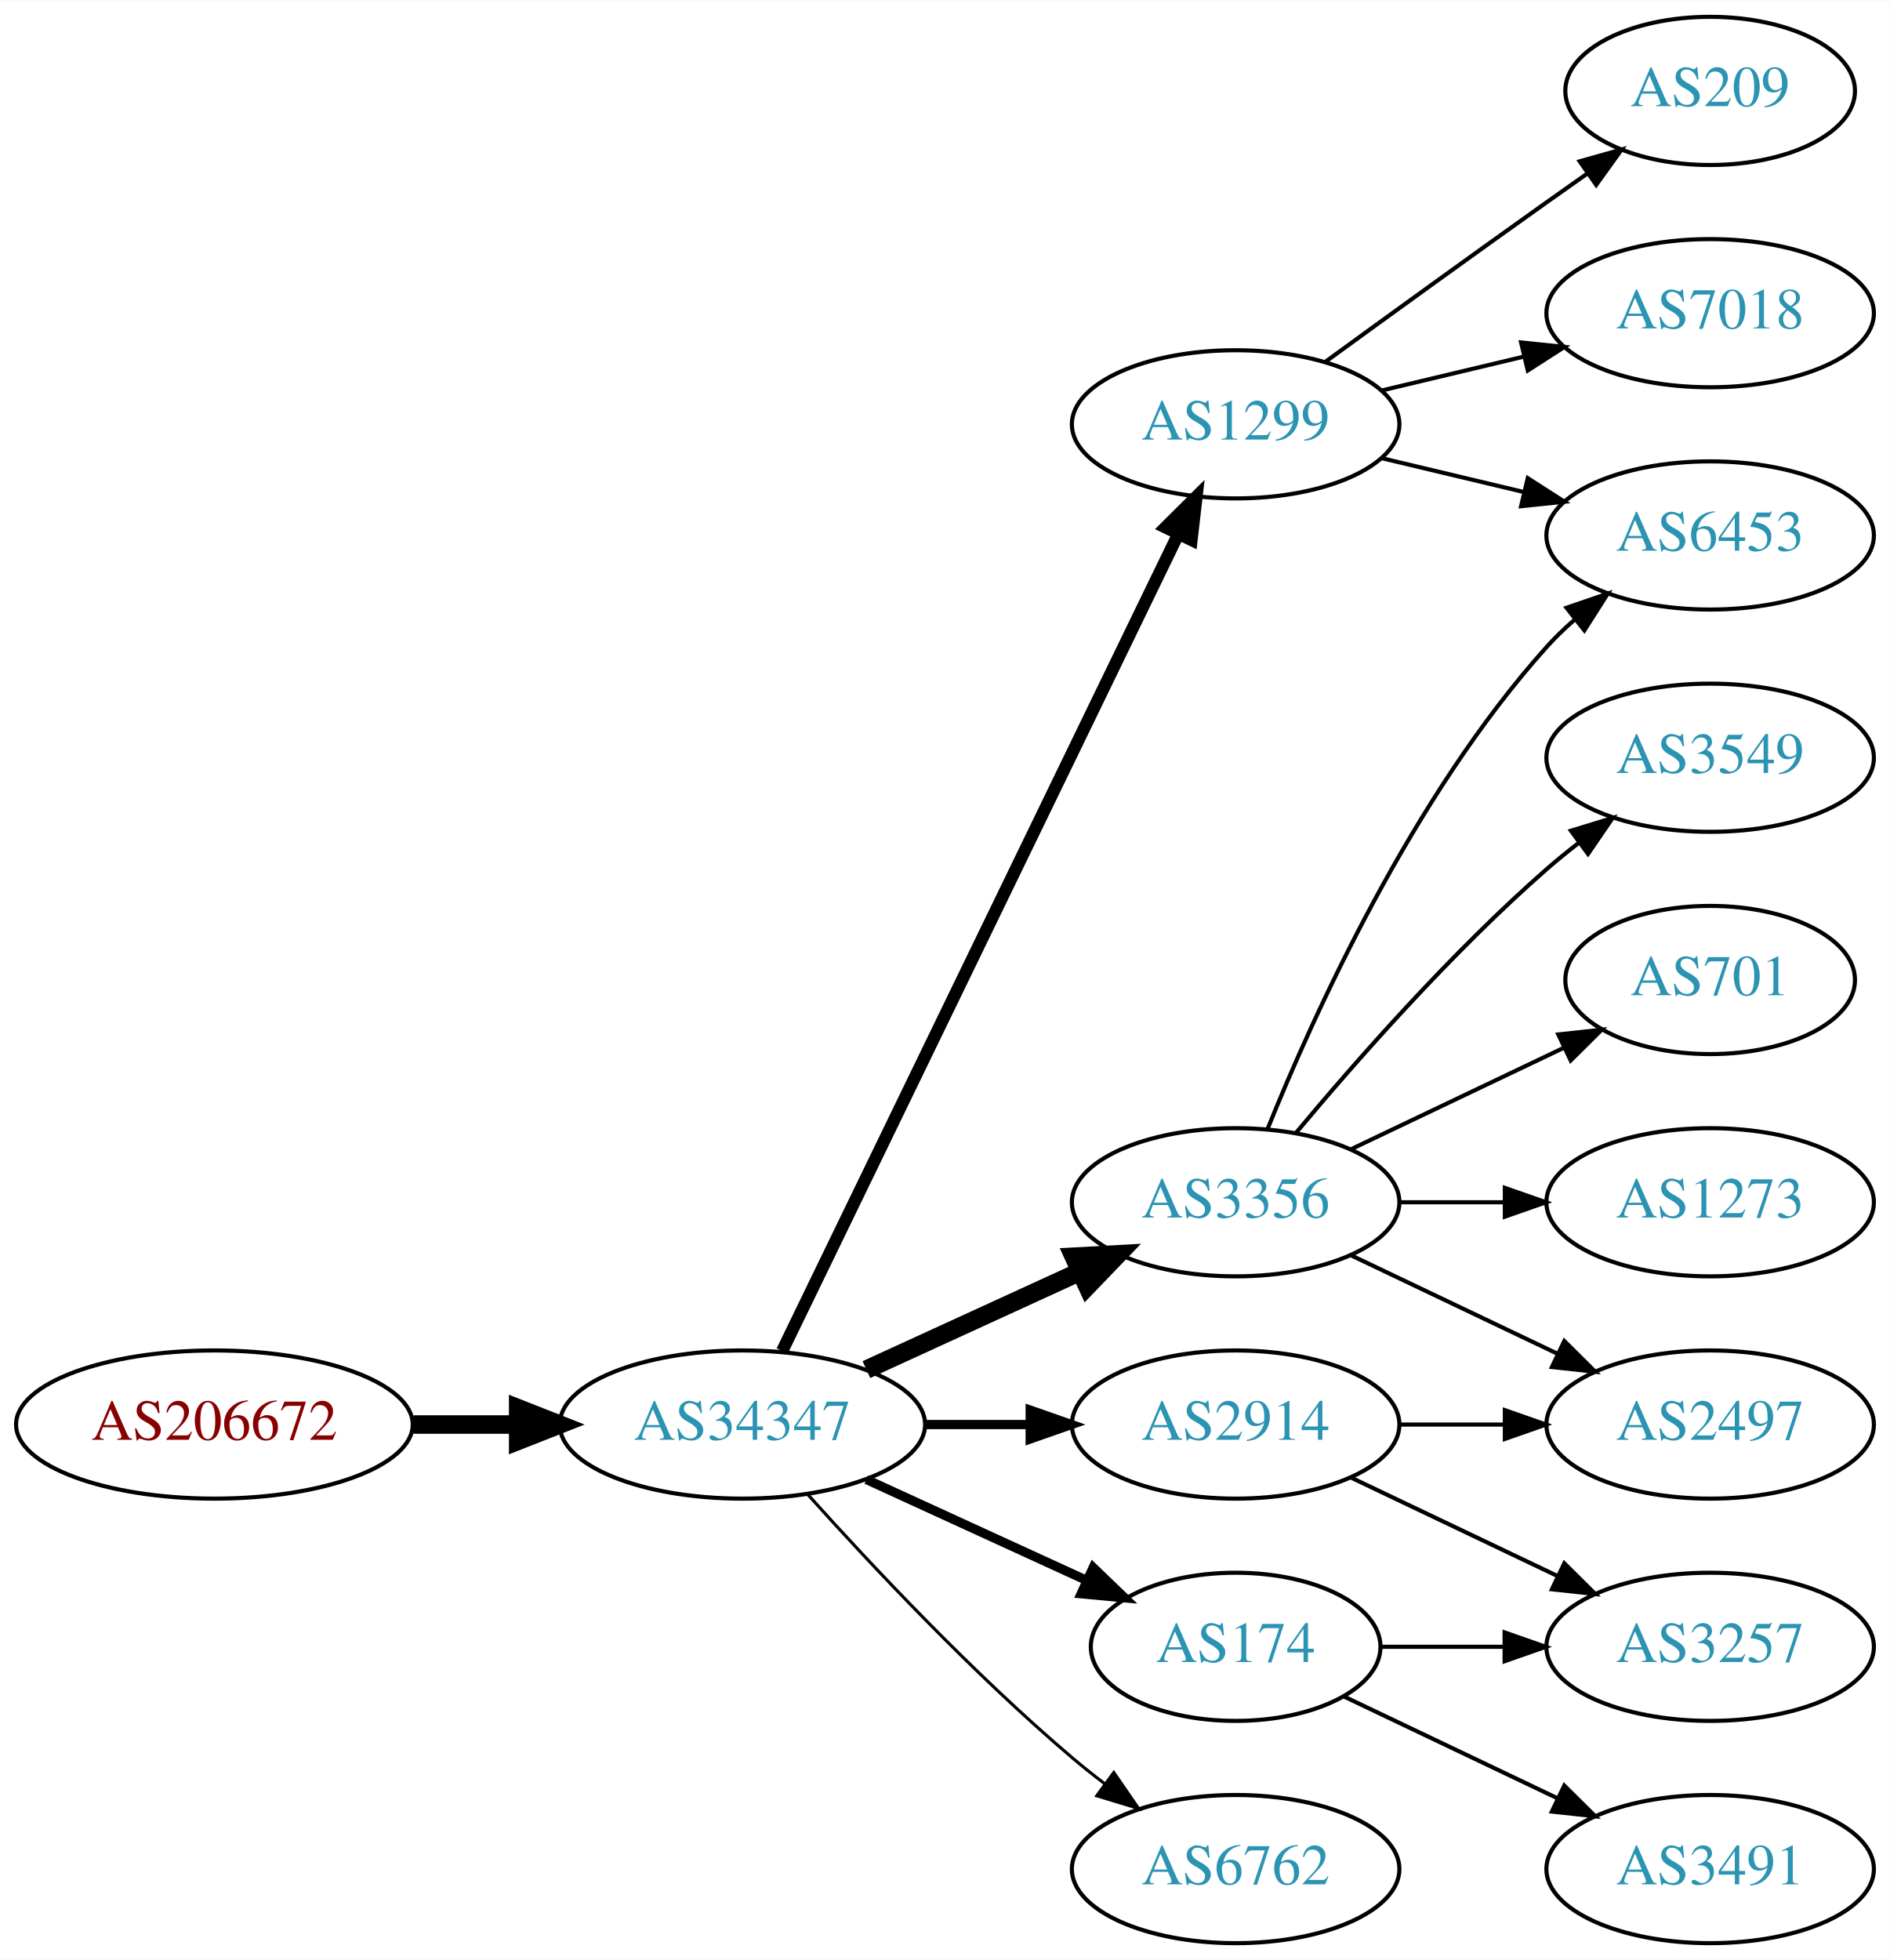
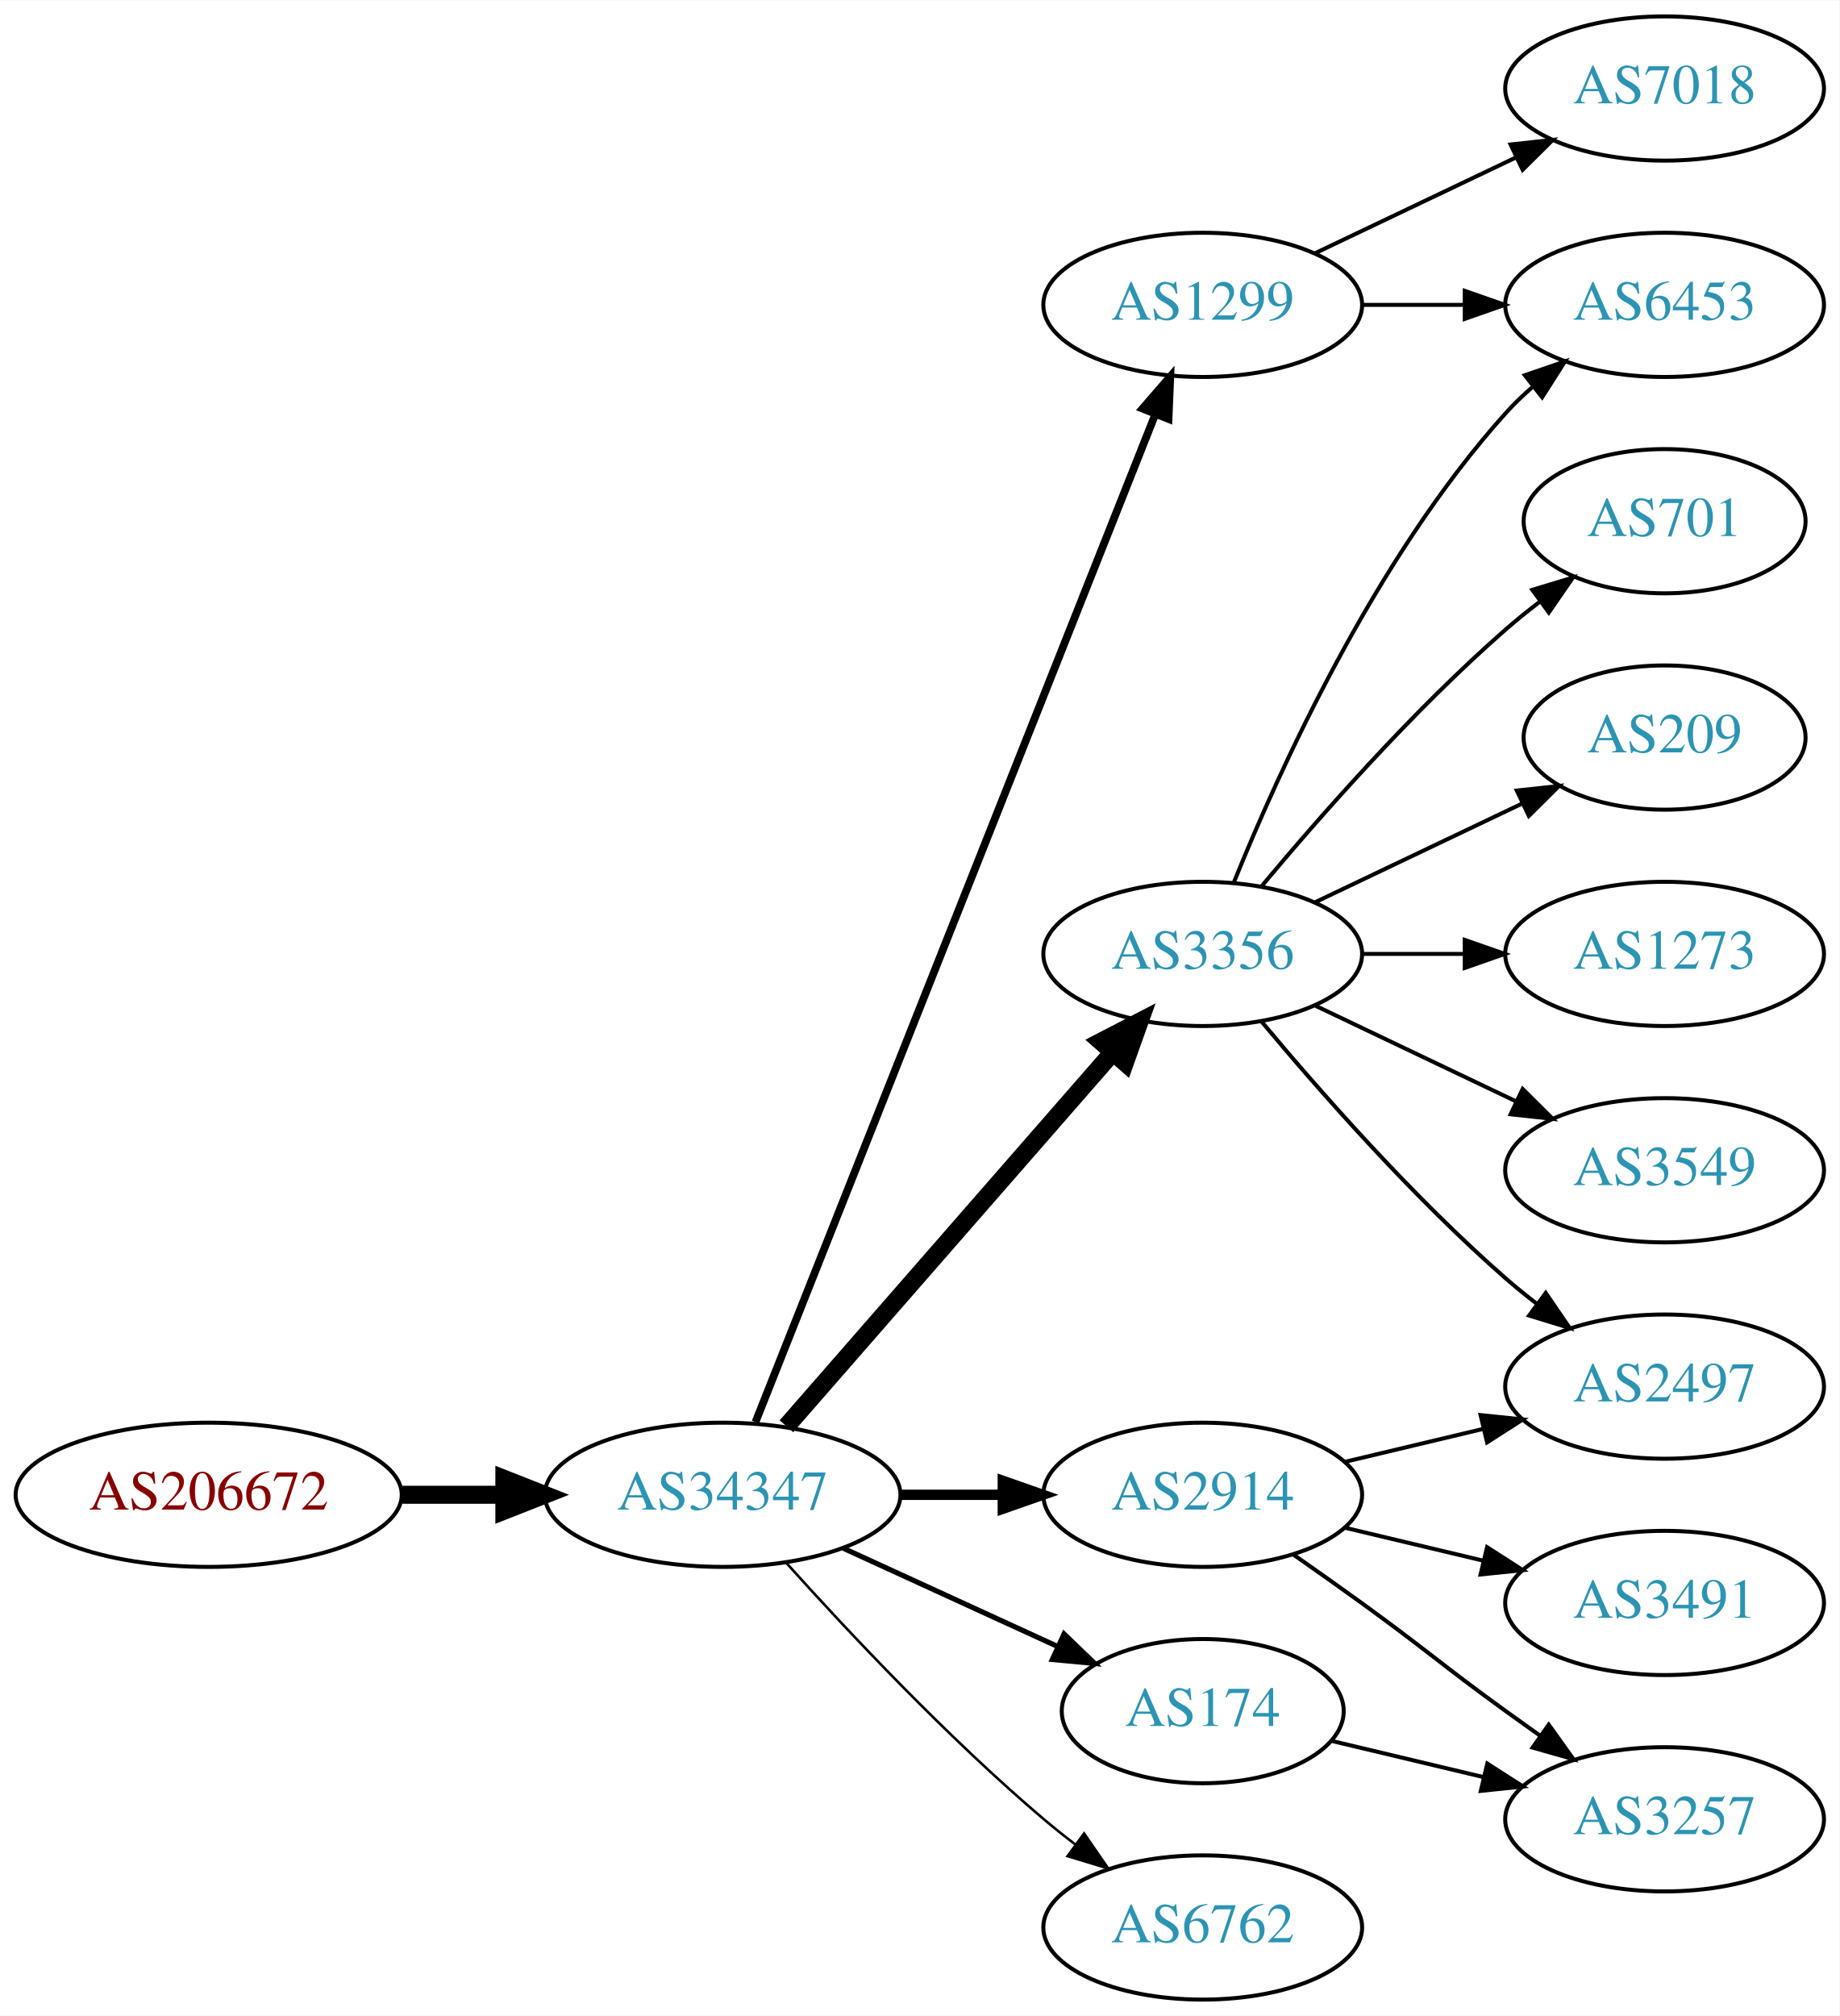
- <svg xmlns="http://www.w3.org/2000/svg" xmlns:xlink="http://www.w3.org/1999/xlink" width="459pt" height="476pt" viewBox="0.00 0.00 459.17 476.00">
-   <g id="graph0" class="graph" transform="scale(1 1) rotate(0) translate(4 472)">
-     <polygon fill="white" stroke="none" points="-4,4 -4,-472 455.17,-472 455.17,4 -4,4" />
+ <svg xmlns="http://www.w3.org/2000/svg" xmlns:xlink="http://www.w3.org/1999/xlink" width="459pt" height="503pt" viewBox="0.00 0.00 459.17 503.00">
+   <g id="graph0" class="graph" transform="scale(1 1) rotate(0) translate(4 499)">
+     <polygon fill="white" stroke="none" points="-4,4 -4,-499 455.17,-499 455.17,4 -4,4" />
    <g id="node1" class="node">
      <g id="a_node1">
        <a xlink:href="/asn/206672" xlink:title="AS206672 ~ Logispin Austria GmbH [AT]">
          <ellipse fill="#ffffff" stroke="black" cx="48.096" cy="-126" rx="48.192" ry="18" />
          <text text-anchor="middle" x="48.096" y="-122.3" font-family="Times,serif" font-size="14.00" fill="#880000">AS206672</text>
        </a>
      </g>
    </g>
    <g id="node2" class="node">
      <g id="a_node2">
        <a xlink:href="/asn/34347" xlink:title="AS34347 ~ HALLAG Kommunal GmbH [AT]">
          <ellipse fill="#ffffff" stroke="black" cx="176.388" cy="-126" rx="44.393" ry="18" />
          <text text-anchor="middle" x="176.388" y="-122.3" font-family="Times,serif" font-size="14.00" fill="#2c94b3">AS34347</text>
        </a>
      </g>
    </g>
    <g id="edge1" class="edge">
      <path fill="none" stroke="black" stroke-width="4.5" d="M96.481,-126C104.742,-126 113.386,-126 121.799,-126" />
      <polygon fill="black" stroke="black" stroke-width="4.5" points="121.904,-129.938 131.904,-126 121.904,-122.063 121.904,-129.938" />
    </g>
    <g id="node3" class="node">
      <g id="a_node3">
        <a xlink:href="/asn/3356" xlink:title="AS3356 ~ Level 3 Parent, LLC [US]">
-           <ellipse fill="#ffffff" stroke="black" cx="296.23" cy="-180" rx="39.794" ry="18" />
-           <text text-anchor="middle" x="296.23" y="-176.3" font-family="Times,serif" font-size="14.00" fill="#2c94b3">AS3356</text>
+           <ellipse fill="#ffffff" stroke="black" cx="296.23" cy="-261" rx="39.794" ry="18" />
+           <text text-anchor="middle" x="296.23" y="-257.3" font-family="Times,serif" font-size="14.00" fill="#2c94b3">AS3356</text>
        </a>
      </g>
    </g>
    <g id="edge2" class="edge">
-       <path fill="none" stroke="black" stroke-width="4.5" d="M206.517,-139.348C222.128,-146.502 241.526,-155.391 258.198,-163.03" />
-       <polygon fill="black" stroke="black" stroke-width="4.5" points="256.919,-166.775 267.65,-167.362 260.199,-159.616 256.919,-166.775" />
+       <path fill="none" stroke="black" stroke-width="4.5" d="M192.312,-143.098C212.855,-166.631 249.974,-209.155 273.571,-236.187" />
+       <polygon fill="black" stroke="black" stroke-width="4.5" points="270.884,-239.097 280.426,-244.041 276.817,-233.918 270.884,-239.097" />
    </g>
    <g id="node4" class="node">
      <g id="a_node4">
-         <a xlink:href="/asn/1299" xlink:title="AS1299 ~ Telia Carrier [EU]">
-           <ellipse fill="#ffffff" stroke="black" cx="296.23" cy="-369" rx="39.794" ry="18" />
-           <text text-anchor="middle" x="296.23" y="-365.3" font-family="Times,serif" font-size="14.00" fill="#2c94b3">AS1299</text>
-         </a>
-       </g>
-     </g>
-     <g id="edge3" class="edge">
-       <path fill="none" stroke="black" stroke-width="3" d="M186.053,-143.868C206.533,-186.101 258.021,-292.272 282.247,-342.227" />
-       <polygon fill="black" stroke="black" stroke-width="3" points="279.198,-343.963 286.711,-351.433 285.497,-340.908 279.198,-343.963" />
-     </g>
-     <g id="node5" class="node">
-       <g id="a_node5">
        <a xlink:href="/asn/174" xlink:title="AS174 ~ Cogent Communications [US]">
          <ellipse fill="#ffffff" stroke="black" cx="296.23" cy="-72" rx="35.194" ry="18" />
          <text text-anchor="middle" x="296.23" y="-68.3" font-family="Times,serif" font-size="14.00" fill="#2c94b3">AS174</text>
        </a>
      </g>
    </g>
+     <g id="edge3" class="edge">
+       <path fill="none" stroke="black" stroke-width="1.286" d="M206.517,-112.652C222.734,-105.22 243.038,-95.917 260.127,-88.086" />
+       <polygon fill="black" stroke="black" stroke-width="1.286" points="261.611,-91.256 269.244,-83.908 258.695,-84.892 261.611,-91.256" />
+     </g>
+     <g id="node5" class="node">
+       <g id="a_node5">
+         <a xlink:href="/asn/1299" xlink:title="AS1299 ~ Telia Carrier [EU]">
+           <ellipse fill="#ffffff" stroke="black" cx="296.23" cy="-423" rx="39.794" ry="18" />
+           <text text-anchor="middle" x="296.23" y="-419.3" font-family="Times,serif" font-size="14.00" fill="#2c94b3">AS1299</text>
+         </a>
+       </g>
+     </g>
    <g id="edge4" class="edge">
-       <path fill="none" stroke="black" stroke-width="2.25" d="M206.517,-112.652C222.734,-105.22 243.038,-95.917 260.127,-88.086" />
-       <polygon fill="black" stroke="black" stroke-width="2.25" points="261.611,-91.256 269.244,-83.908 258.695,-84.892 261.611,-91.256" />
+       <path fill="none" stroke="black" stroke-width="1.929" d="M184.582,-144.132C204.516,-194.373 260.558,-335.615 284.34,-395.553" />
+       <polygon fill="black" stroke="black" stroke-width="1.929" points="281.189,-397.101 288.13,-405.106 287.695,-394.52 281.189,-397.101" />
    </g>
    <g id="node6" class="node">
      <g id="a_node6">
+         <a xlink:href="/asn/2914" xlink:title="AS2914 ~ NTT America, Inc. [US]">
+           <ellipse fill="#ffffff" stroke="black" cx="296.23" cy="-126" rx="39.794" ry="18" />
+           <text text-anchor="middle" x="296.23" y="-122.3" font-family="Times,serif" font-size="14.00" fill="#2c94b3">AS2914</text>
+         </a>
+       </g>
+     </g>
+     <g id="edge5" class="edge">
+       <path fill="none" stroke="black" stroke-width="2.571" d="M220.599,-126C228.911,-126 237.674,-126 246.156,-126" />
+       <polygon fill="black" stroke="black" stroke-width="2.571" points="246.315,-129.5 256.315,-126 246.315,-122.5 246.315,-129.5" />
+     </g>
+     <g id="node7" class="node">
+       <g id="a_node7">
        <a xlink:href="/asn/6762" xlink:title="AS6762 ~ TELECOM ITALIA SPARKLE S.p.A. [IT]">
          <ellipse fill="#ffffff" stroke="black" cx="296.23" cy="-18" rx="39.794" ry="18" />
          <text text-anchor="middle" x="296.23" y="-14.3" font-family="Times,serif" font-size="14.00" fill="#2c94b3">AS6762</text>
        </a>
      </g>
    </g>
-     <g id="edge5" class="edge">
-       <path fill="none" stroke="black" stroke-width="0.75" d="M192.32,-108.956C207.646,-91.903 232.582,-65.35 256.584,-45 259.081,-42.883 261.741,-40.768 264.453,-38.707" />
-       <polygon fill="black" stroke="black" stroke-width="0.75" points="266.619,-41.459 272.629,-32.734 262.489,-35.806 266.619,-41.459" />
-     </g>
-     <g id="node7" class="node">
-       <g id="a_node7">
-         <a xlink:href="/asn/2914" xlink:title="AS2914 ~ NTT America, Inc. [US]">
-           <ellipse fill="#ffffff" stroke="black" cx="296.23" cy="-126" rx="39.794" ry="18" />
-           <text text-anchor="middle" x="296.23" y="-122.3" font-family="Times,serif" font-size="14.00" fill="#2c94b3">AS2914</text>
-         </a>
-       </g>
-     </g>
    <g id="edge6" class="edge">
-       <path fill="none" stroke="black" stroke-width="2.25" d="M220.599,-126C228.911,-126 237.674,-126 246.156,-126" />
-       <polygon fill="black" stroke="black" stroke-width="2.25" points="246.315,-129.5 256.315,-126 246.315,-122.5 246.315,-129.5" />
+       <path fill="none" stroke="black" stroke-width="0.643" d="M192.32,-108.956C207.646,-91.903 232.582,-65.35 256.584,-45 259.081,-42.883 261.741,-40.768 264.453,-38.707" />
+       <polygon fill="black" stroke="black" stroke-width="0.643" points="266.619,-41.459 272.629,-32.734 262.489,-35.806 266.619,-41.459" />
+     </g>
+     <g id="node8" class="node">
+       <g id="a_node8">
+         <a xlink:href="/asn/701" xlink:title="AS701 ~ UUNET [US]">
+           <ellipse fill="#ffffff" stroke="black" cx="411.523" cy="-369" rx="35.194" ry="18" />
+           <text text-anchor="middle" x="411.523" y="-365.3" font-family="Times,serif" font-size="14.00" fill="#2c94b3">AS701</text>
+         </a>
+       </g>
+     </g>
+     <g id="edge7" class="edge">
+       <path fill="none" stroke="black" d="M310.86,-277.817C325.143,-294.929 348.689,-321.745 371.877,-342 374.546,-344.332 377.419,-346.648 380.35,-348.886" />
+       <polygon fill="black" stroke="black" points="378.5,-351.87 388.641,-354.939 382.627,-346.216 378.5,-351.87" />
    </g>
    <g id="node9" class="node">
      <g id="a_node9">
        <a xlink:href="/asn/6453" xlink:title="AS6453 ~ TATA COMMUNICATIONS (AMERICA) INC [US]">
-           <ellipse fill="#ffffff" stroke="black" cx="411.523" cy="-342" rx="39.794" ry="18" />
-           <text text-anchor="middle" x="411.523" y="-338.3" font-family="Times,serif" font-size="14.00" fill="#2c94b3">AS6453</text>
-         </a>
-       </g>
-     </g>
-     <g id="edge14" class="edge">
-       <path fill="none" stroke="black" d="M303.978,-197.787C315.029,-225.243 339.082,-278.578 371.877,-315 373.879,-317.224 376.098,-319.363 378.43,-321.397" />
-       <polygon fill="black" stroke="black" points="376.628,-324.433 386.649,-327.873 380.961,-318.935 376.628,-324.433" />
+           <ellipse fill="#ffffff" stroke="black" cx="411.523" cy="-423" rx="39.794" ry="18" />
+           <text text-anchor="middle" x="411.523" y="-419.3" font-family="Times,serif" font-size="14.00" fill="#2c94b3">AS6453</text>
+         </a>
+       </g>
+     </g>
+     <g id="edge8" class="edge">
+       <path fill="none" stroke="black" d="M303.978,-278.787C315.029,-306.243 339.082,-359.578 371.877,-396 373.879,-398.224 376.098,-400.363 378.43,-402.397" />
+       <polygon fill="black" stroke="black" points="376.628,-405.433 386.649,-408.873 380.961,-399.935 376.628,-405.433" />
+     </g>
+     <g id="node10" class="node">
+       <g id="a_node10">
+         <a xlink:href="/asn/2497" xlink:title="AS2497 ~ Internet Initiative Japan Inc. [JP]">
+           <ellipse fill="#ffffff" stroke="black" cx="411.523" cy="-153" rx="39.794" ry="18" />
+           <text text-anchor="middle" x="411.523" y="-149.3" font-family="Times,serif" font-size="14.00" fill="#2c94b3">AS2497</text>
+         </a>
+       </g>
+     </g>
+     <g id="edge9" class="edge">
+       <path fill="none" stroke="black" d="M310.86,-244.183C325.143,-227.071 348.689,-200.255 371.877,-180 374.342,-177.846 376.981,-175.706 379.678,-173.628" />
+       <polygon fill="black" stroke="black" points="381.851,-176.375 387.832,-167.63 377.703,-170.736 381.851,-176.375" />
+     </g>
+     <g id="node11" class="node">
+       <g id="a_node11">
+         <a xlink:href="/asn/209" xlink:title="AS209 ~ CenturyLink Communications, LLC [US]">
+           <ellipse fill="#ffffff" stroke="black" cx="411.523" cy="-315" rx="35.194" ry="18" />
+           <text text-anchor="middle" x="411.523" y="-311.3" font-family="Times,serif" font-size="14.00" fill="#2c94b3">AS209</text>
+         </a>
+       </g>
+     </g>
+     <g id="edge10" class="edge">
+       <path fill="none" stroke="black" d="M324.367,-273.934C339.798,-281.29 359.284,-290.577 375.819,-298.459" />
+       <polygon fill="black" stroke="black" points="374.628,-301.768 385.161,-302.911 377.64,-295.449 374.628,-301.768" />
+     </g>
+     <g id="node12" class="node">
+       <g id="a_node12">
+         <a xlink:href="/asn/1273" xlink:title="AS1273 ~ Vodafone Group PLC [EU]">
+           <ellipse fill="#ffffff" stroke="black" cx="411.523" cy="-261" rx="39.794" ry="18" />
+           <text text-anchor="middle" x="411.523" y="-257.3" font-family="Times,serif" font-size="14.00" fill="#2c94b3">AS1273</text>
+         </a>
+       </g>
+     </g>
+     <g id="edge11" class="edge">
+       <path fill="none" stroke="black" d="M335.902,-261C344.105,-261 352.869,-261 361.401,-261" />
+       <polygon fill="black" stroke="black" points="361.641,-264.5 371.641,-261 361.641,-257.5 361.641,-264.5" />
    </g>
    <g id="node13" class="node">
      <g id="a_node13">
-         <a xlink:href="/asn/2497" xlink:title="AS2497 ~ Internet Initiative Japan Inc. [JP]">
-           <ellipse fill="#ffffff" stroke="black" cx="411.523" cy="-126" rx="39.794" ry="18" />
-           <text text-anchor="middle" x="411.523" y="-122.3" font-family="Times,serif" font-size="14.00" fill="#2c94b3">AS2497</text>
+         <a xlink:href="/asn/3549" xlink:title="AS3549 ~ Level 3 Parent, LLC [US]">
+           <ellipse fill="#ffffff" stroke="black" cx="411.523" cy="-207" rx="39.794" ry="18" />
+           <text text-anchor="middle" x="411.523" y="-203.3" font-family="Times,serif" font-size="14.00" fill="#2c94b3">AS3549</text>
        </a>
      </g>
    </g>
    <g id="edge12" class="edge">
-       <path fill="none" stroke="black" d="M324.367,-167.066C339.361,-159.919 358.182,-150.948 374.405,-143.215" />
-       <polygon fill="black" stroke="black" points="376.087,-146.291 383.608,-138.829 373.075,-139.972 376.087,-146.291" />
+       <path fill="none" stroke="black" d="M324.367,-248.066C339.361,-240.919 358.182,-231.948 374.405,-224.215" />
+       <polygon fill="black" stroke="black" points="376.087,-227.291 383.608,-219.829 373.075,-220.972 376.087,-227.291" />
+     </g>
+     <g id="node15" class="node">
+       <g id="a_node15">
+         <a xlink:href="/asn/3257" xlink:title="AS3257 ~ GTT [DE]">
+           <ellipse fill="#ffffff" stroke="black" cx="411.523" cy="-45" rx="39.794" ry="18" />
+           <text text-anchor="middle" x="411.523" y="-41.3" font-family="Times,serif" font-size="14.00" fill="#2c94b3">AS3257</text>
+         </a>
+       </g>
+     </g>
+     <g id="edge15" class="edge">
+       <path fill="none" stroke="black" d="M328.488,-64.551C340.168,-61.767 353.663,-58.551 366.293,-55.541" />
+       <polygon fill="black" stroke="black" points="367.268,-58.907 376.184,-53.184 365.645,-52.097 367.268,-58.907" />
+     </g>
+     <g id="edge14" class="edge">
+       <path fill="none" stroke="black" d="M335.902,-423C344.105,-423 352.869,-423 361.401,-423" />
+       <polygon fill="black" stroke="black" points="361.641,-426.5 371.641,-423 361.641,-419.5 361.641,-426.5" />
    </g>
    <g id="node14" class="node">
      <g id="a_node14">
-         <a xlink:href="/asn/3549" xlink:title="AS3549 ~ Level 3 Parent, LLC [US]">
-           <ellipse fill="#ffffff" stroke="black" cx="411.523" cy="-288" rx="39.794" ry="18" />
-           <text text-anchor="middle" x="411.523" y="-284.3" font-family="Times,serif" font-size="14.00" fill="#2c94b3">AS3549</text>
+         <a xlink:href="/asn/7018" xlink:title="AS7018 ~ AT&amp;T Services, Inc. [US]">
+           <ellipse fill="#ffffff" stroke="black" cx="411.523" cy="-477" rx="39.794" ry="18" />
+           <text text-anchor="middle" x="411.523" y="-473.3" font-family="Times,serif" font-size="14.00" fill="#2c94b3">AS7018</text>
        </a>
      </g>
    </g>
    <g id="edge13" class="edge">
-       <path fill="none" stroke="black" d="M310.86,-196.817C325.143,-213.929 348.689,-240.745 371.877,-261 374.342,-263.154 376.981,-265.294 379.678,-267.372" />
-       <polygon fill="black" stroke="black" points="377.703,-270.264 387.832,-273.37 381.851,-264.625 377.703,-270.264" />
-     </g>
-     <g id="node15" class="node">
-       <g id="a_node15">
-         <a xlink:href="/asn/701" xlink:title="AS701 ~ UUNET [US]">
-           <ellipse fill="#ffffff" stroke="black" cx="411.523" cy="-234" rx="35.194" ry="18" />
-           <text text-anchor="middle" x="411.523" y="-230.3" font-family="Times,serif" font-size="14.00" fill="#2c94b3">AS701</text>
-         </a>
-       </g>
-     </g>
-     <g id="edge15" class="edge">
-       <path fill="none" stroke="black" d="M324.367,-192.934C339.798,-200.29 359.284,-209.577 375.819,-217.459" />
-       <polygon fill="black" stroke="black" points="374.628,-220.768 385.161,-221.911 377.64,-214.449 374.628,-220.768" />
+       <path fill="none" stroke="black" d="M324.367,-435.934C339.361,-443.081 358.182,-452.052 374.405,-459.785" />
+       <polygon fill="black" stroke="black" points="373.075,-463.028 383.608,-464.171 376.087,-456.709 373.075,-463.028" />
+     </g>
+     <g id="edge17" class="edge">
+       <path fill="none" stroke="black" d="M331.837,-134.248C342.709,-136.838 354.863,-139.735 366.305,-142.462" />
+       <polygon fill="black" stroke="black" points="365.589,-145.889 376.128,-144.803 367.212,-139.08 365.589,-145.889" />
+     </g>
+     <g id="edge18" class="edge">
+       <path fill="none" stroke="black" d="M318.987,-110.991C324.522,-107.121 330.44,-102.936 335.877,-99 352.076,-87.271 355.677,-83.729 371.877,-72 374.68,-69.971 377.611,-67.875 380.552,-65.79" />
+       <polygon fill="black" stroke="black" points="382.603,-68.627 388.766,-60.009 378.574,-62.903 382.603,-68.627" />
    </g>
    <g id="node16" class="node">
      <g id="a_node16">
-         <a xlink:href="/asn/1273" xlink:title="AS1273 ~ Vodafone Group PLC [EU]">
-           <ellipse fill="#ffffff" stroke="black" cx="411.523" cy="-180" rx="39.794" ry="18" />
-           <text text-anchor="middle" x="411.523" y="-176.3" font-family="Times,serif" font-size="14.00" fill="#2c94b3">AS1273</text>
+         <a xlink:href="/asn/3491" xlink:title="AS3491 ~ PCCW Global, Inc. [US]">
+           <ellipse fill="#ffffff" stroke="black" cx="411.523" cy="-99" rx="39.794" ry="18" />
+           <text text-anchor="middle" x="411.523" y="-95.3" font-family="Times,serif" font-size="14.00" fill="#2c94b3">AS3491</text>
        </a>
      </g>
    </g>
    <g id="edge16" class="edge">
-       <path fill="none" stroke="black" d="M335.902,-180C344.105,-180 352.869,-180 361.401,-180" />
-       <polygon fill="black" stroke="black" points="361.641,-183.5 371.641,-180 361.641,-176.5 361.641,-183.5" />
-     </g>
-     <g id="node8" class="node">
-       <g id="a_node8">
-         <a xlink:href="/asn/209" xlink:title="AS209 ~ CenturyLink Communications, LLC [US]">
-           <ellipse fill="#ffffff" stroke="black" cx="411.523" cy="-450" rx="35.194" ry="18" />
-           <text text-anchor="middle" x="411.523" y="-446.3" font-family="Times,serif" font-size="14.00" fill="#2c94b3">AS209</text>
-         </a>
-       </g>
-     </g>
-     <g id="edge7" class="edge">
-       <path fill="none" stroke="black" d="M318.078,-384.222C333.012,-395.091 353.626,-410.025 371.877,-423 375.087,-425.282 378.456,-427.661 381.811,-430.018" />
-       <polygon fill="black" stroke="black" points="379.823,-432.899 390.021,-435.77 383.839,-427.166 379.823,-432.899" />
-     </g>
-     <g id="edge8" class="edge">
-       <path fill="none" stroke="black" d="M331.837,-360.752C342.709,-358.162 354.863,-355.265 366.305,-352.538" />
-       <polygon fill="black" stroke="black" points="367.212,-355.92 376.128,-350.197 365.589,-349.111 367.212,-355.92" />
-     </g>
-     <g id="node10" class="node">
-       <g id="a_node10">
-         <a xlink:href="/asn/7018" xlink:title="AS7018 ~ AT&amp;T Services, Inc. [US]">
-           <ellipse fill="#ffffff" stroke="black" cx="411.523" cy="-396" rx="39.794" ry="18" />
-           <text text-anchor="middle" x="411.523" y="-392.3" font-family="Times,serif" font-size="14.00" fill="#2c94b3">AS7018</text>
-         </a>
-       </g>
-     </g>
-     <g id="edge9" class="edge">
-       <path fill="none" stroke="black" d="M331.837,-377.248C342.709,-379.838 354.863,-382.735 366.305,-385.462" />
-       <polygon fill="black" stroke="black" points="365.589,-388.889 376.128,-387.803 367.212,-382.08 365.589,-388.889" />
-     </g>
-     <g id="node11" class="node">
-       <g id="a_node11">
-         <a xlink:href="/asn/3491" xlink:title="AS3491 ~ PCCW Global, Inc. [US]">
-           <ellipse fill="#ffffff" stroke="black" cx="411.523" cy="-18" rx="39.794" ry="18" />
-           <text text-anchor="middle" x="411.523" y="-14.3" font-family="Times,serif" font-size="14.00" fill="#2c94b3">AS3491</text>
-         </a>
-       </g>
-     </g>
-     <g id="edge10" class="edge">
-       <path fill="none" stroke="black" d="M322.655,-59.881C337.958,-52.587 357.681,-43.187 374.563,-35.14" />
-       <polygon fill="black" stroke="black" points="376.082,-38.293 383.604,-30.831 373.071,-31.974 376.082,-38.293" />
-     </g>
-     <g id="node12" class="node">
-       <g id="a_node12">
-         <a xlink:href="/asn/3257" xlink:title="AS3257 ~ GTT [DE]">
-           <ellipse fill="#ffffff" stroke="black" cx="411.523" cy="-72" rx="39.794" ry="18" />
-           <text text-anchor="middle" x="411.523" y="-68.3" font-family="Times,serif" font-size="14.00" fill="#2c94b3">AS3257</text>
-         </a>
-       </g>
-     </g>
-     <g id="edge11" class="edge">
-       <path fill="none" stroke="black" d="M331.529,-72C340.906,-72 351.257,-72 361.291,-72" />
-       <polygon fill="black" stroke="black" points="361.58,-75.5 371.58,-72 361.58,-68.5 361.58,-75.5" />
-     </g>
-     <g id="edge18" class="edge">
-       <path fill="none" stroke="black" d="M324.367,-113.066C339.361,-105.919 358.182,-96.948 374.405,-89.215" />
-       <polygon fill="black" stroke="black" points="376.087,-92.291 383.608,-84.829 373.075,-85.972 376.087,-92.291" />
-     </g>
-     <g id="edge17" class="edge">
-       <path fill="none" stroke="black" d="M335.902,-126C344.105,-126 352.869,-126 361.401,-126" />
-       <polygon fill="black" stroke="black" points="361.641,-129.5 371.641,-126 361.641,-122.5 361.641,-129.5" />
+       <path fill="none" stroke="black" d="M331.837,-117.752C342.709,-115.162 354.863,-112.265 366.305,-109.538" />
+       <polygon fill="black" stroke="black" points="367.212,-112.92 376.128,-107.197 365.589,-106.111 367.212,-112.92" />
    </g>
  </g>
</svg>
